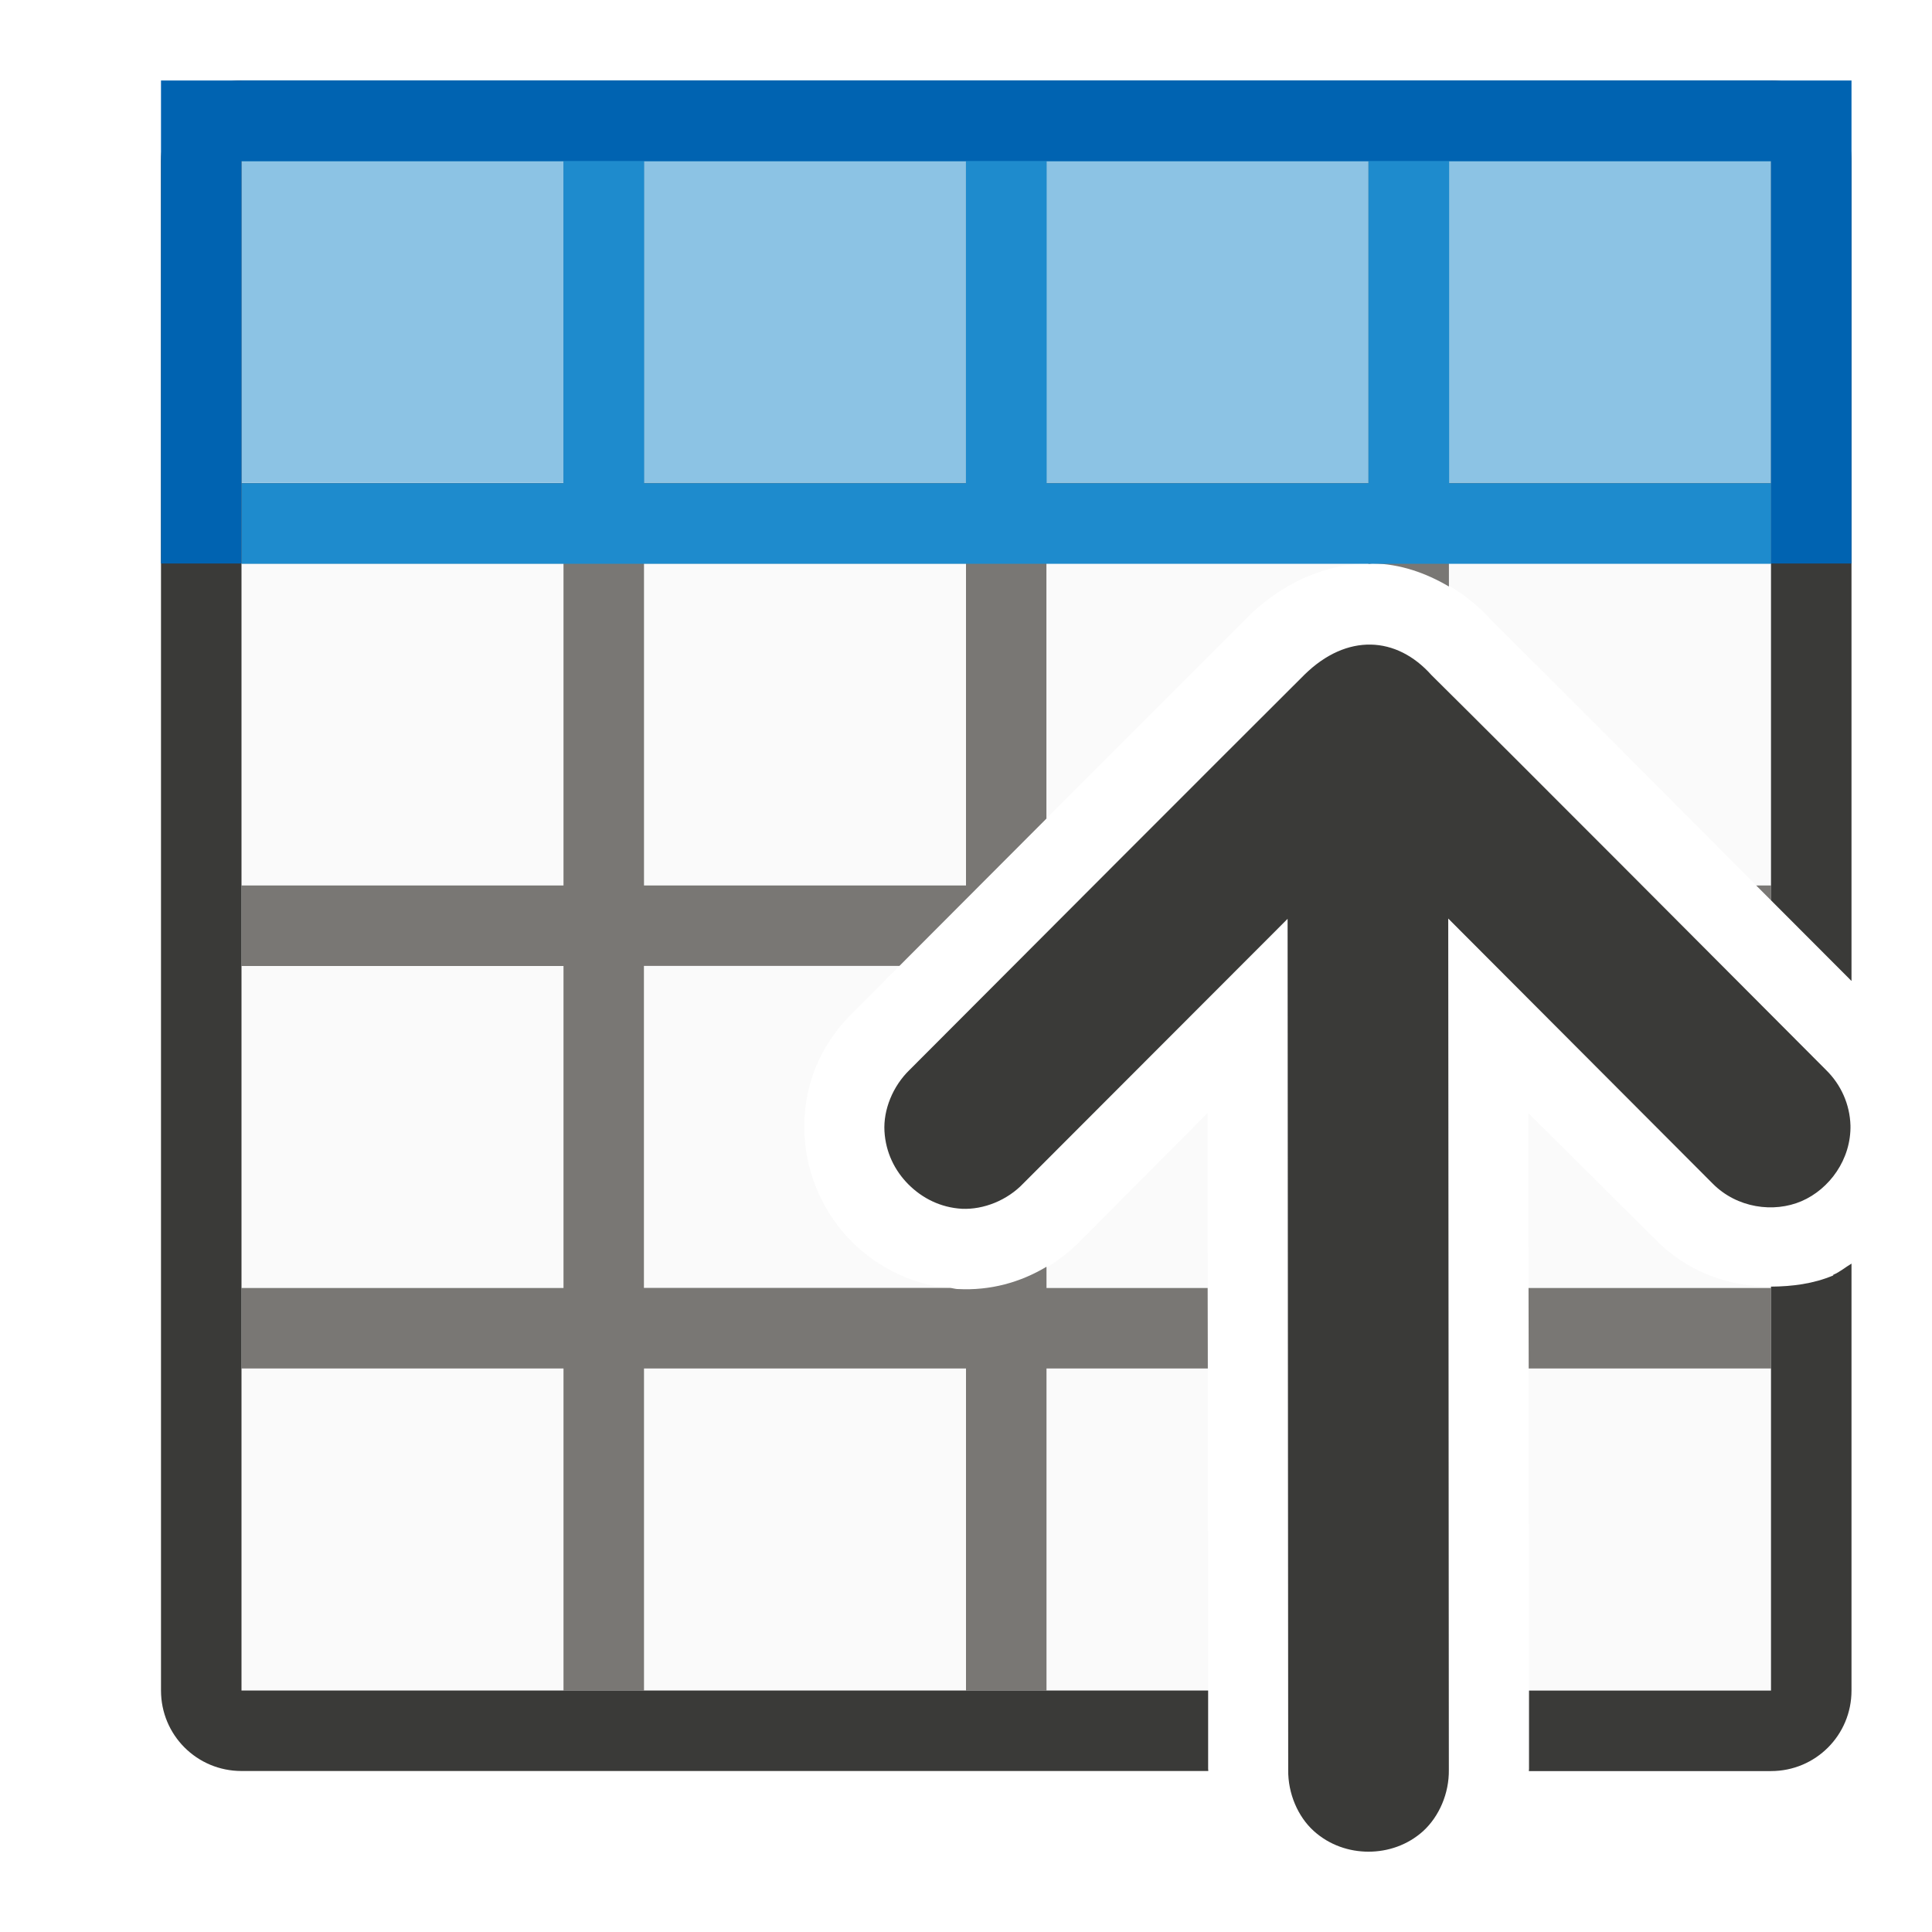
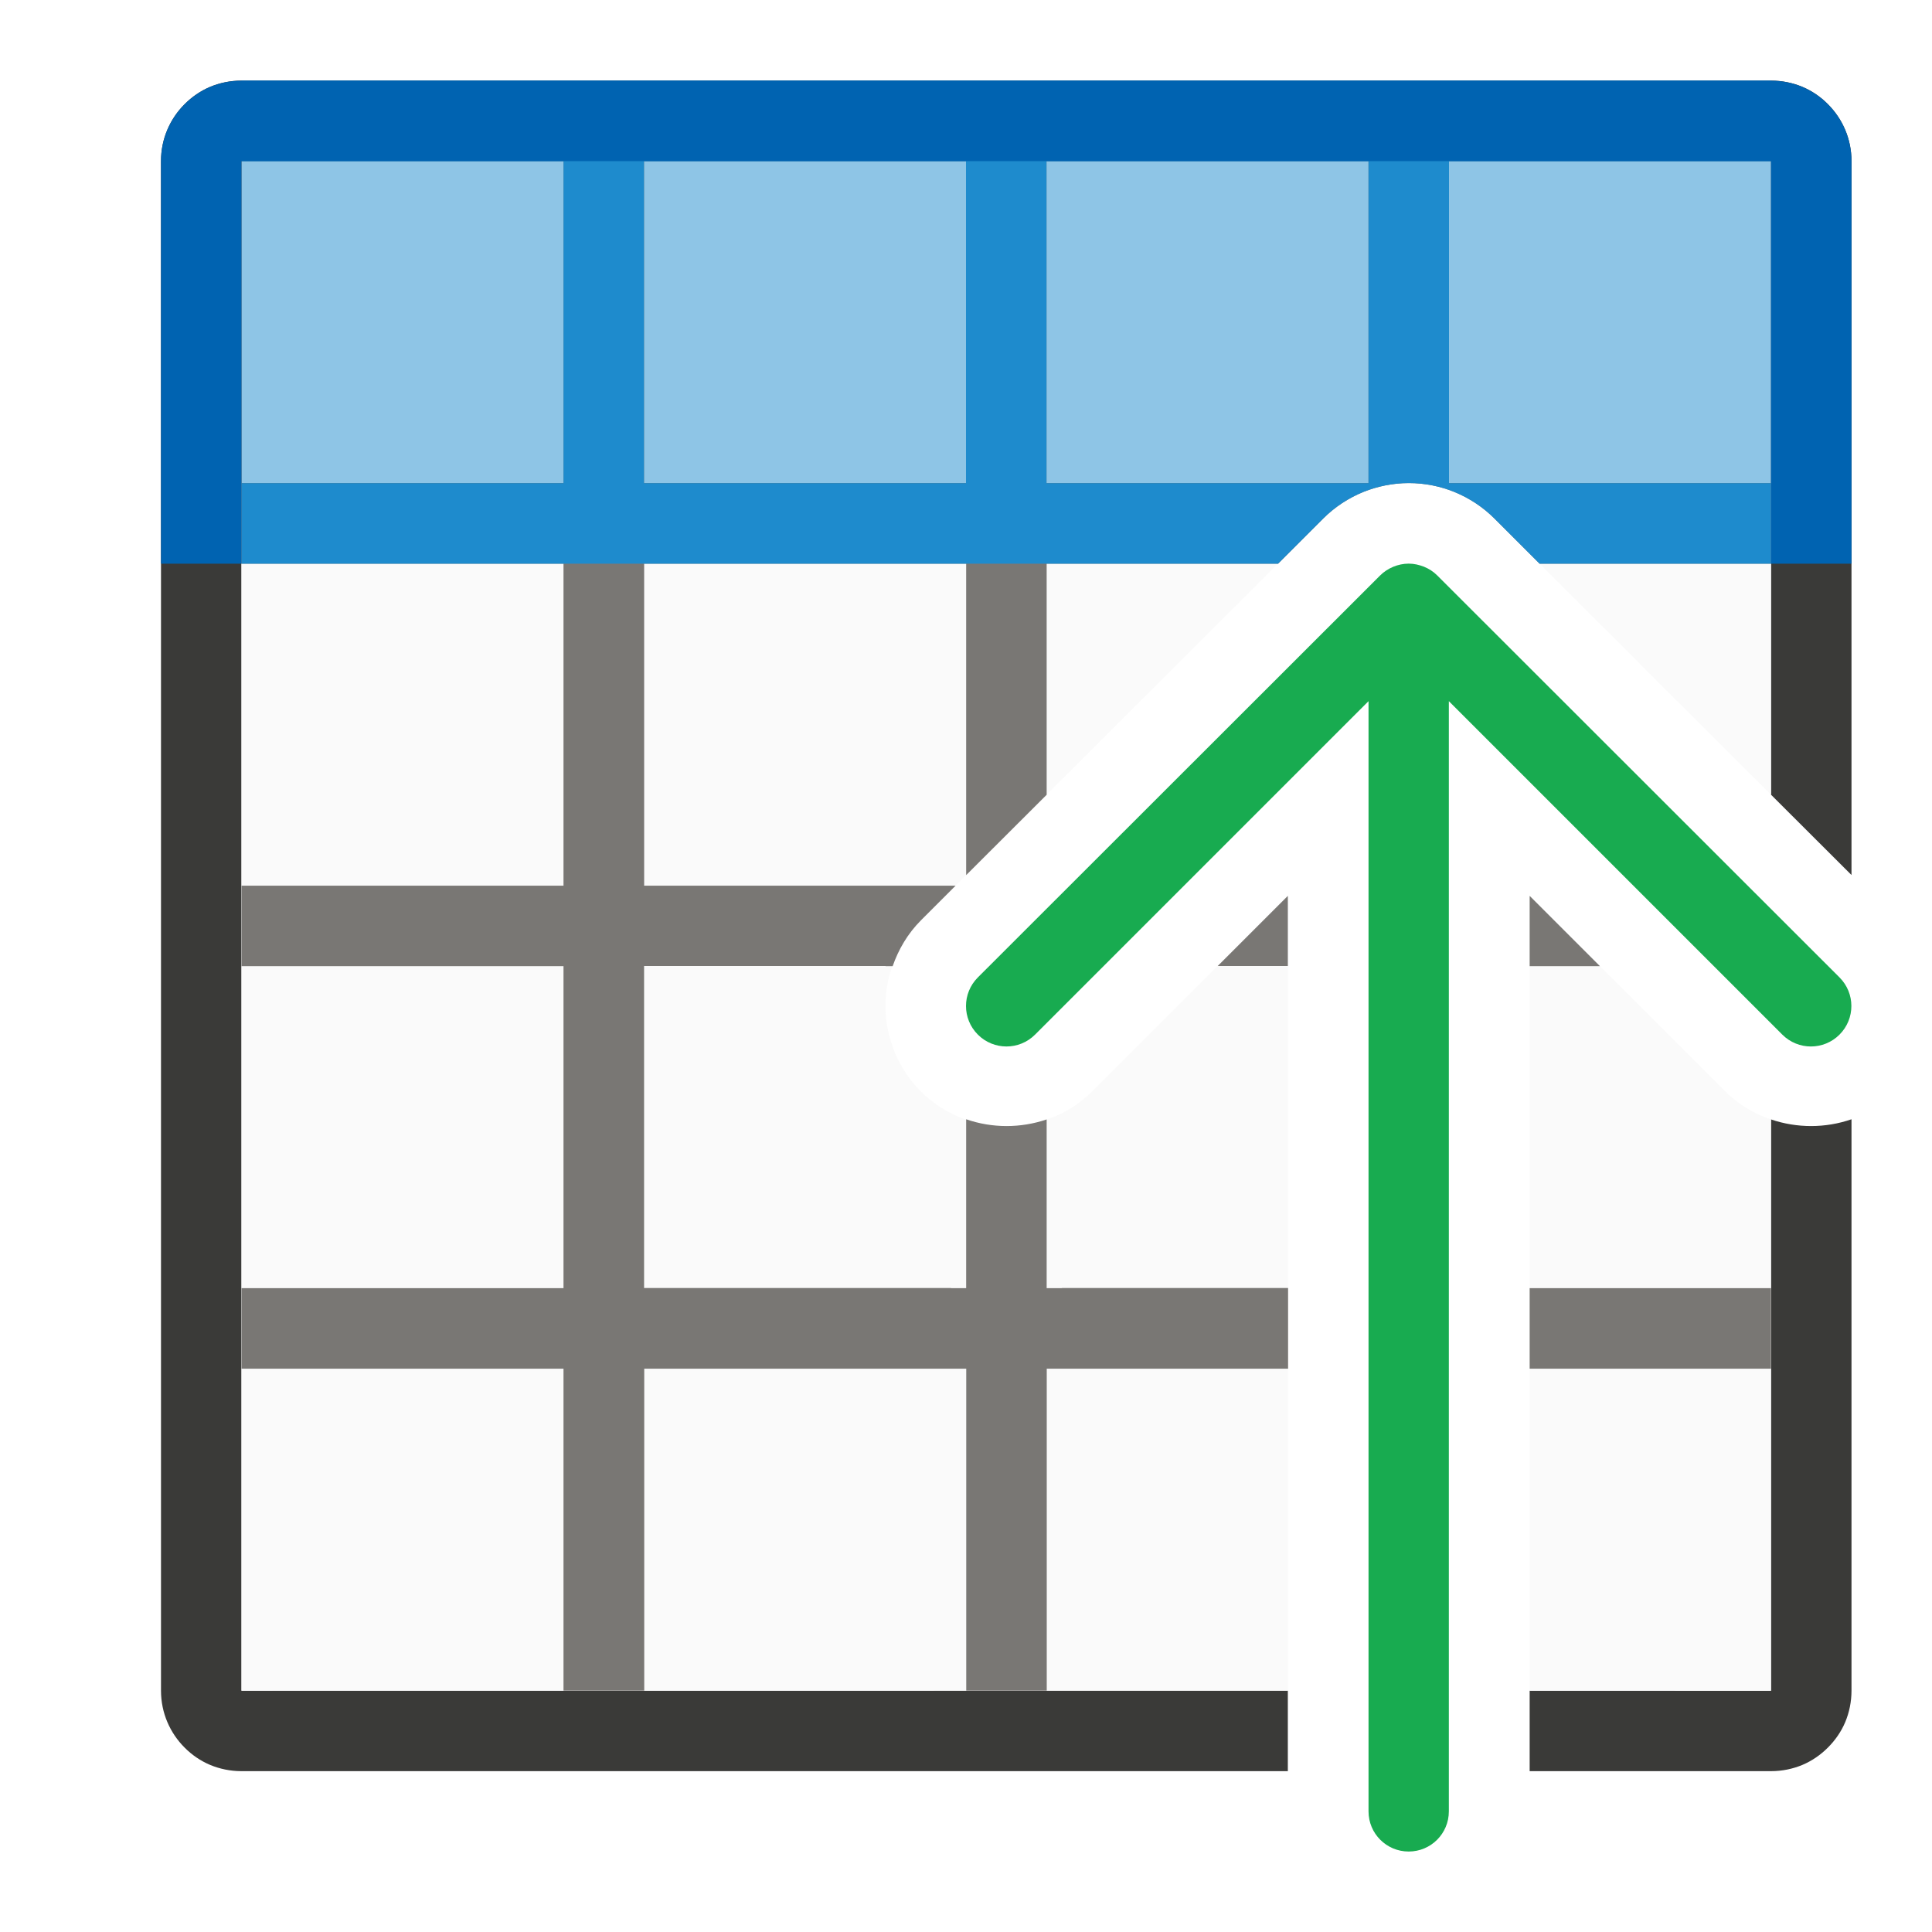
<svg xmlns="http://www.w3.org/2000/svg" height="24" viewBox="0 0 6.35 6.35" width="24">
-   <g transform="translate(0 -290.65)">
-     <g transform="matrix(.2645833 0 0 .2645833 0 290.65)">
-       <path d="m3 2v19h12.008l-.008-7.172-1.557 1.564c-.411.43-.947.652-1.543.621a.998.998 0 0 1 -.008 0c-.53-.03-.992-.268-1.314-.592-.33-.331-.558-.801-.584-1.32-.029-.569.173-1.098.592-1.514l.008-.008c1.353-1.358 3.859-3.869 4.908-4.916a.998.998 0 0 1 .008-.008c.41-.403.965-.667 1.543-.656s1.115.303 1.482.715c.78.773 2.217 2.216 3.465 3.469v-9.184zm15.986 11.828.008 7.172h3.006v-5.018c-.517.003-1.037-.175-1.441-.59z" fill="#fafafa" />
-       <path d="m7 2v4h-4v1h4v4h-4v1h4v4h-4v1h4v4h1v-4h4v4h1v-4h2.004l-.002-1h-2.002v-.264c-.327.195-.697.298-1.1.277a.998.998 0 0 1 -.008 0c-.03-.002-.057-.011-.086-.014h-3.807v-4h3.174c.591-.593 1.135-1.138 1.826-1.83v-3.17h4v.006c.018-0.0.035-.006.053-.006.341.006.661.118.947.287v-.287h4v-1h-4v-4h-1v4h-4v-4h-1v4h-4v-4zm1 5h4v4h-4zm13.816 4c.067.068.117.117.184.184v-.184zm-2.828 5 .002 1h3.01v-1z" fill="#797774" />
-       <path d="m3 1c-.554 0-1 .446-1 1v19c0 .554.446 1 1 1h12.01c0-.01-.002-.019-.002-.029v-.971h-12.008v-19h19v9.184c.36.362.709.71 1 1.002v-10.186c0-.554-.446-1-1-1zm20 14.697c-.076.045-.144.104-.227.139a.998.998 0 0 1 0 .008c-.246.104-.51.137-.773.139v5.018h-3.006v.971c0.0.01-.002.019-.002.029h3.008c.554 0 1-.446 1-1z" fill="#3a3a38" />
+   <g transform="matrix(1 0 0 -1 0 6.350516)">
+     <path d="m3 2c-.139 0-.271.028-.391.078-.12.051-.226.124-.316.215-.181.181-.293.43-.293.707v5.303 3.512 10.186c0 .277.112.526.293.707.091.091.196.164.316.215.12.05.252.078.391.078h19c.139 0 .271-.028.391-.078.12-.051.226-.124.316-.215.181-.181.293-.43.293-.707v-8.869l-1 .998v7.871h-19v-9.184-4.799-5.018h3.006 3.986 5.016.99v-1h-.988-5.02-3.982zm16.002 0v1h2.998v5.018 2.078c.323-.11.677-.11 1 .002v-1.795-5.303c0-.139-.028-.271-.078-.391-.05-.119-.125-.226-.215-.316-.091-.091-.196-.164-.316-.215-.12-.05-.252-.078-.391-.078z" fill="#3a3a38" transform="scale(.2645833)" />
+     <path d="m3 3v14h12.875l-4.436-4.43c-.294-.294-.439-.683-.439-1.064 0-.382.15-.773.439-1.062.578-.578 1.549-.578 2.127 0l2.432 2.43v-9.873zm16.002 0v9.873l2.432-2.43c.163-.163.358-.277.566-.348v-7.096zm2.998 11.129-2.875 2.871h2.875z" fill="#fafafa" fill-opacity=".985" transform="scale(.2645833)" />
+     <path d="m5.821 5.821v-1.058h-5.027v1.058z" fill="#1e8bcd" opacity=".5" stroke-width=".324" />
+     <g transform="scale(.2645833)">
+       <path d="m7 3v4h-.99-3.01v1h3.012.988v4h-4v.816.184h.184 3.816v3.715.285h-4v.002.998.002h4v3.998.002h1v-4h4v4h1v-4h4v4h1v-.002-3.998h4v-.002-.998-.002h-2.875l-.562.562c-.143.143-.315.255-.5.33-.165.067-.358.109-.562.109s-.397-.043-.562-.109c-.185-.075-.357-.187-.5-.33l-.562-.562h-2.875v-2.871l-1-.998v.369.332 3.168h-4v-.006-3.994h3.869l-.43-.43c-.165-.165-.28-.363-.352-.57h-.088v.002h-3v-4h3.807c.003-0.0.006-.001.01-.002h.184v.264 1.834c.323-.112.677-.112 1-.002v-1.832-.264h.184c.003.001.006.002.01.002h2.805v-1.002h-.994-2.004v-4h-1v4h-2.004-1.996v-4zm12.002 4v1h2.998v-1zm0 5v.873l.873-.873zm-3.875.002.871.871v-.871z" fill="#797774" />
+       <path d="m3 17v1h4v4h-4v1h19v-1h-4v-4h4v-1h-2.875l-.562.562c-.143.143-.315.255-.5.33-.165.067-.358.109-.562.109s-.397-.043-.562-.109c-.185-.075-.357-.187-.5-.33l-.562-.562zm5 1h4v4h-4zm5 0h4v4h-4z" fill="#1e8bcd" stroke-width="1" />
+       <path d="m2 17v5c0 .277.112.526.293.707.091.091.196.164.316.215.12.05.252.078.391.078h19c.139 0 .271-.028.391-.078.12-.051.226-.124.316-.215.181-.181.293-.43.293-.707v-5h-1v5h-19v-5z" fill="#0063b1" />
    </g>
-     <path d="m5.821 291.179v1.058h-5.027v-1.058z" fill="#1e8bcd" opacity=".5" stroke-width=".324" />
-     <path d="m.794 290.915v.265h1.058v1.058h-1.058v.265h5.027v-.265h-1.058v-1.058h1.058v-.265zm1.323.265h1.058v1.058h-1.058zm1.323 0h1.058v1.058h-1.058z" fill="#1e8bcd" stroke-width=".265" />
-     <path d="m2 1v6h1v-5h19v5h1v-6h-1-19z" fill="#0063b1" transform="matrix(.2645833 0 0 .2645833 0 290.65)" />
-     <path d="m6.082 294.347c.003.114-.07.212-.161.251-.091.039-.212.023-.292-.058l-.869-.871.002 2.798c.001.078-.032.153-.084.201-.052.047-.117.068-.18.068-.063 0-.128-.021-.18-.068-.052-.047-.085-.123-.084-.201l-.002-2.797-.868.869c-.054.057-.132.087-.202.084-.071-.004-.131-.035-.176-.08-.045-.045-.075-.105-.079-.175-.004-.07.027-.148.083-.202l-.002.002c.357-.358 1.022-1.024 1.3-1.301.139-.136.302-.127.417.002.282.279.971.971 1.297 1.298.049.048.078.113.08.182z" fill="#3a3a38" stroke-width=".265" />
+     <path d="m6.085 3.044c0-.034-.013-.068-.039-.094-.052-.052-.136-.052-.188 0l-1.096 1.096-0-3.649c0-.073-.059-.132-.132-.132-.073 0-.132.059-.132.132l0 3.649-1.096-1.096c-.052-.052-.136-.052-.188 0-.026.026-.039.06-.039.094s.013.068.039.094l1.322 1.321c.012.012.027.022.044.029.015.006.032.01.05.01.018 0 .034-.004.05-.01.017-.007.031-.016.044-.029l1.322-1.321c.026-.026.039-.06.039-.094z" fill="#18ab50" />
  </g>
</svg>
